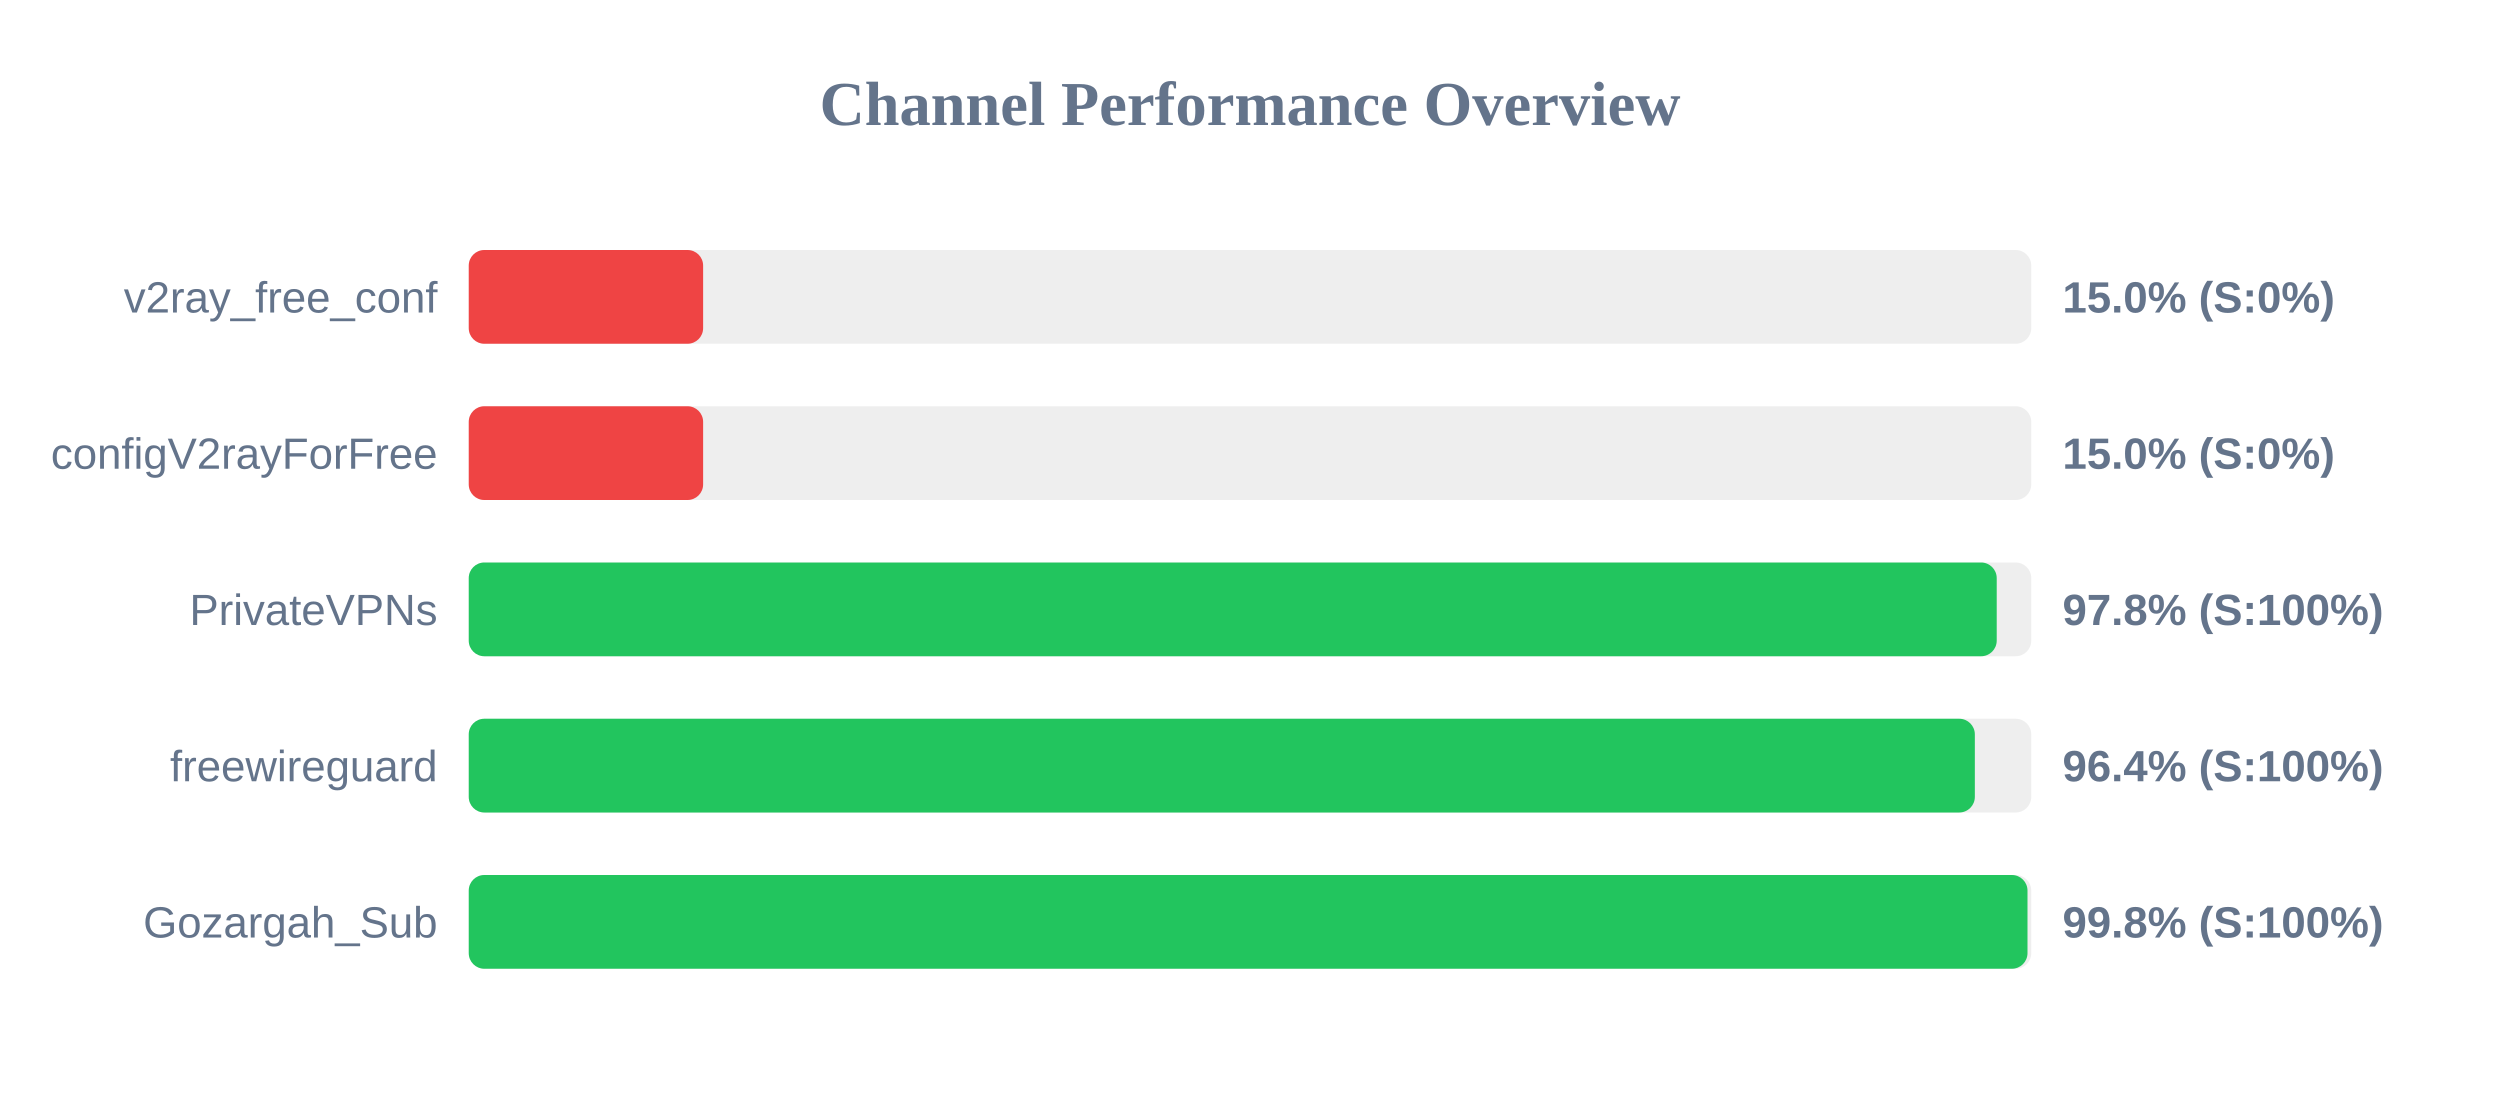
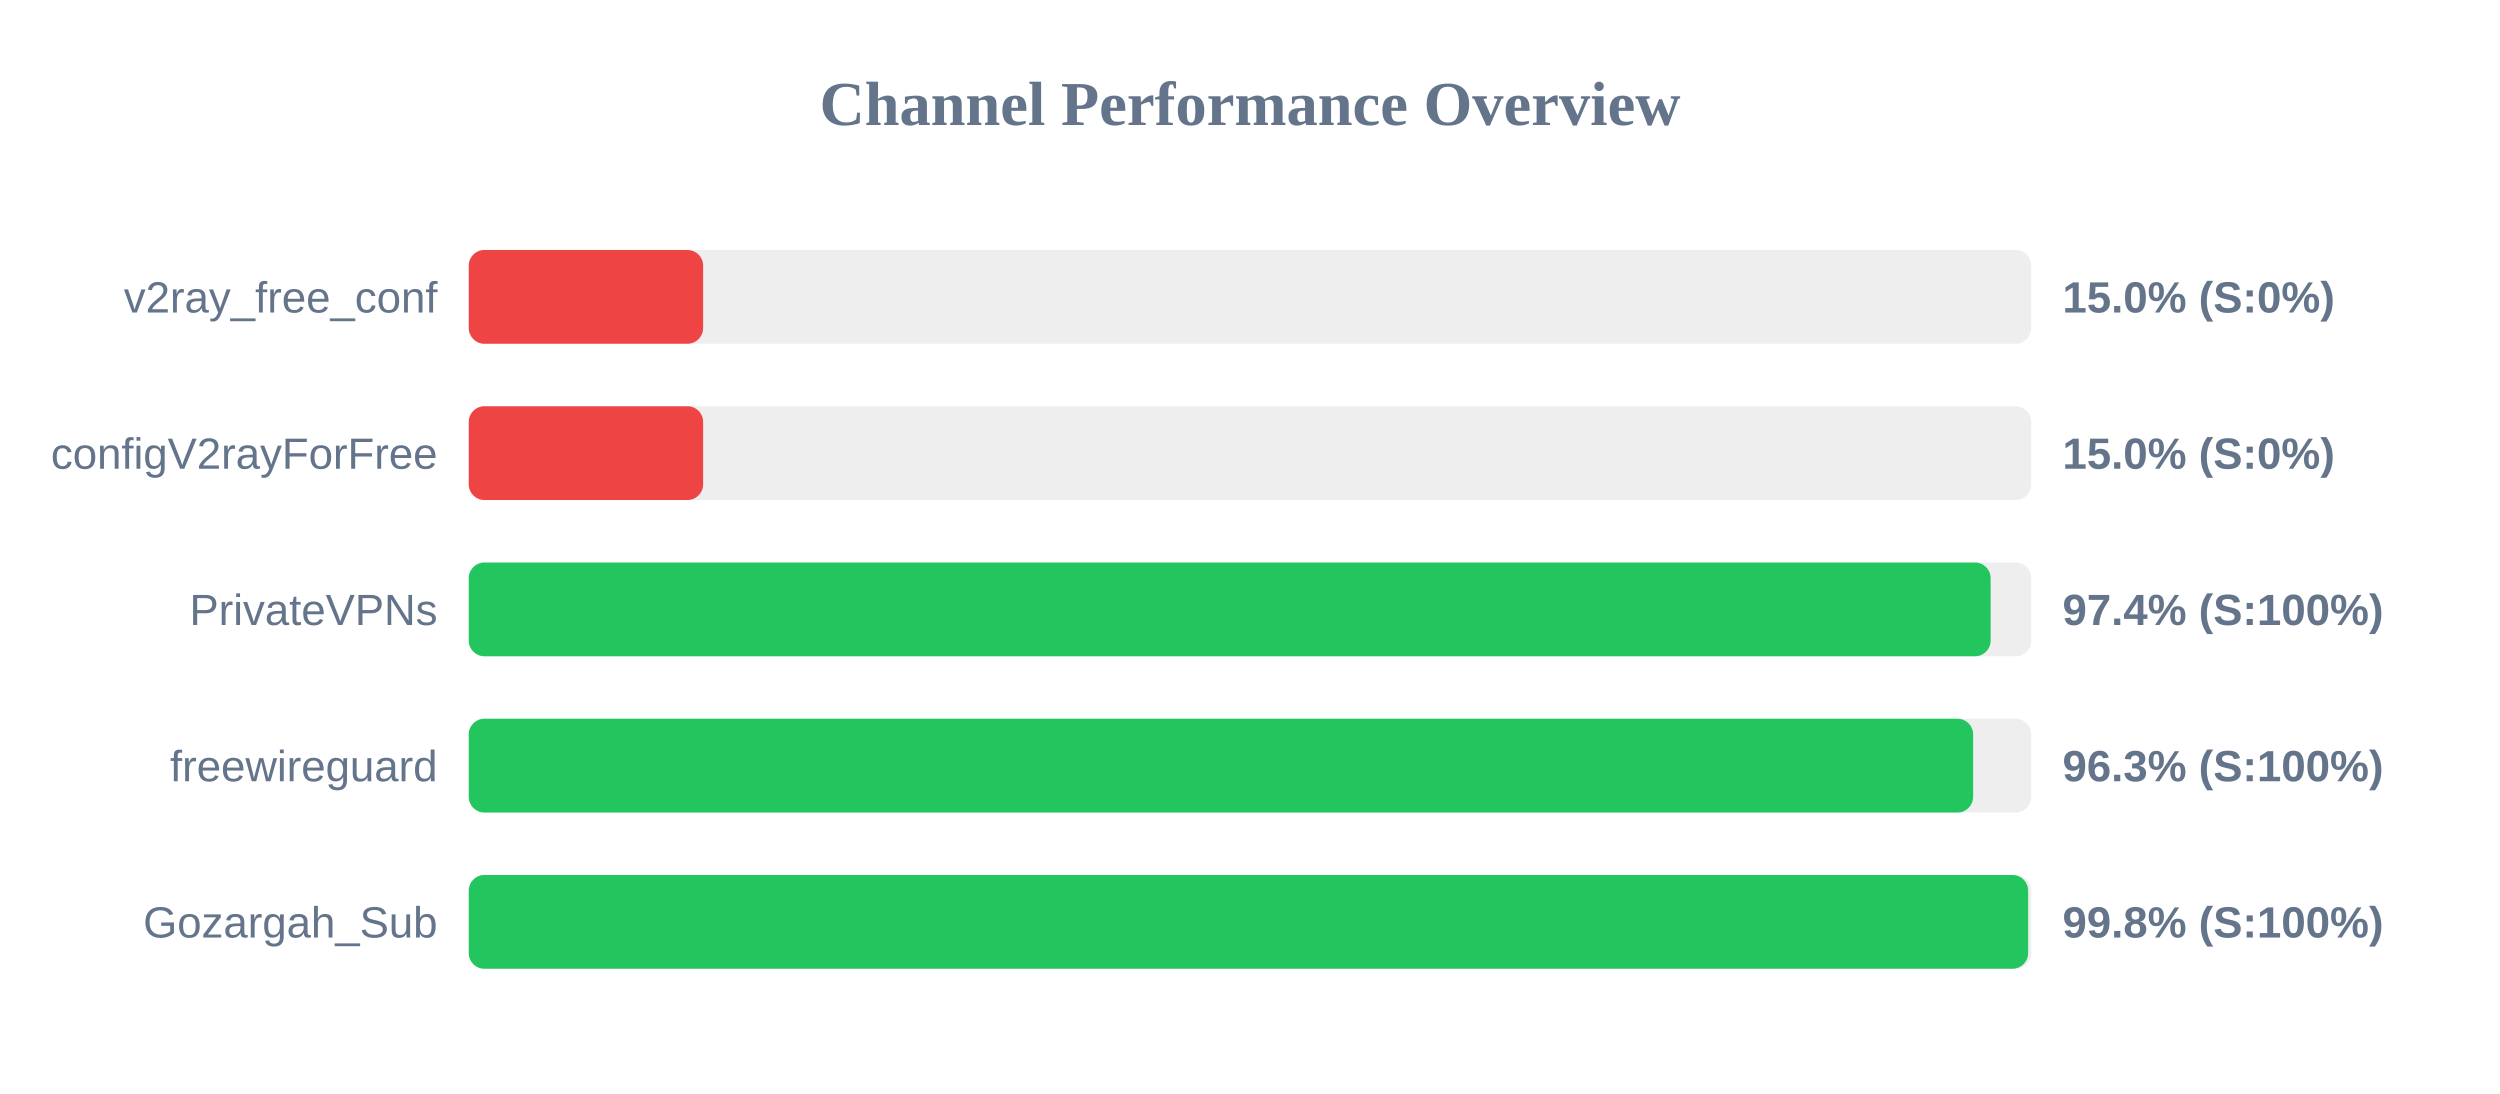
<svg xmlns="http://www.w3.org/2000/svg" width="800" height="350" version="1.1">
  <style>
        .row { font: 14px Arial; fill: #64748b; }
        .score { font: bold 14px Arial; fill: #64748b; }
    </style>
  <text x="400" y="40" text-anchor="middle" font-size="20px" font-weight="bold" fill="#64748b">Channel Performance Overview</text>
  <rect x="150" y="80" width="500" height="30" fill="#eee" rx="5" />
  <rect x="150" y="80" width="75.0" height="30" fill="#ef4444" rx="5" />
  <text x="140" y="100" text-anchor="end" class="row">v2ray_free_conf</text>
  <text x="660" y="100" text-anchor="start" class="score">15.0% (S:0%)</text>
  <rect x="150" y="130" width="500" height="30" fill="#eee" rx="5" />
  <rect x="150" y="130" width="75.0" height="30" fill="#ef4444" rx="5" />
  <text x="140" y="150" text-anchor="end" class="row">configV2rayForFree</text>
  <text x="660" y="150" text-anchor="start" class="score">15.0% (S:0%)</text>
  <rect x="150" y="180" width="500" height="30" fill="#eee" rx="5" />
-   <rect x="150" y="180" width="488.95" height="30" fill="#22c55e" rx="5" />
+   <rect x="150" y="180" width="487.0" height="30" fill="#22c55e" rx="5" />
  <text x="140" y="200" text-anchor="end" class="row">PrivateVPNs</text>
-   <text x="660" y="200" text-anchor="start" class="score">97.8% (S:100%)</text>
+   <text x="660" y="200" text-anchor="start" class="score">97.4% (S:100%)</text>
  <rect x="150" y="230" width="500" height="30" fill="#eee" rx="5" />
-   <rect x="150" y="230" width="481.95" height="30" fill="#22c55e" rx="5" />
+   <rect x="150" y="230" width="481.4" height="30" fill="#22c55e" rx="5" />
  <text x="140" y="250" text-anchor="end" class="row">freewireguard</text>
-   <text x="660" y="250" text-anchor="start" class="score">96.4% (S:100%)</text>
+   <text x="660" y="250" text-anchor="start" class="score">96.3% (S:100%)</text>
  <rect x="150" y="280" width="500" height="30" fill="#eee" rx="5" />
-   <rect x="150" y="280" width="498.8" height="30" fill="#22c55e" rx="5" />
+   <rect x="150" y="280" width="499.0" height="30" fill="#22c55e" rx="5" />
  <text x="140" y="300" text-anchor="end" class="row">Gozargah_Sub</text>
  <text x="660" y="300" text-anchor="start" class="score">99.8% (S:100%)</text>
</svg>
